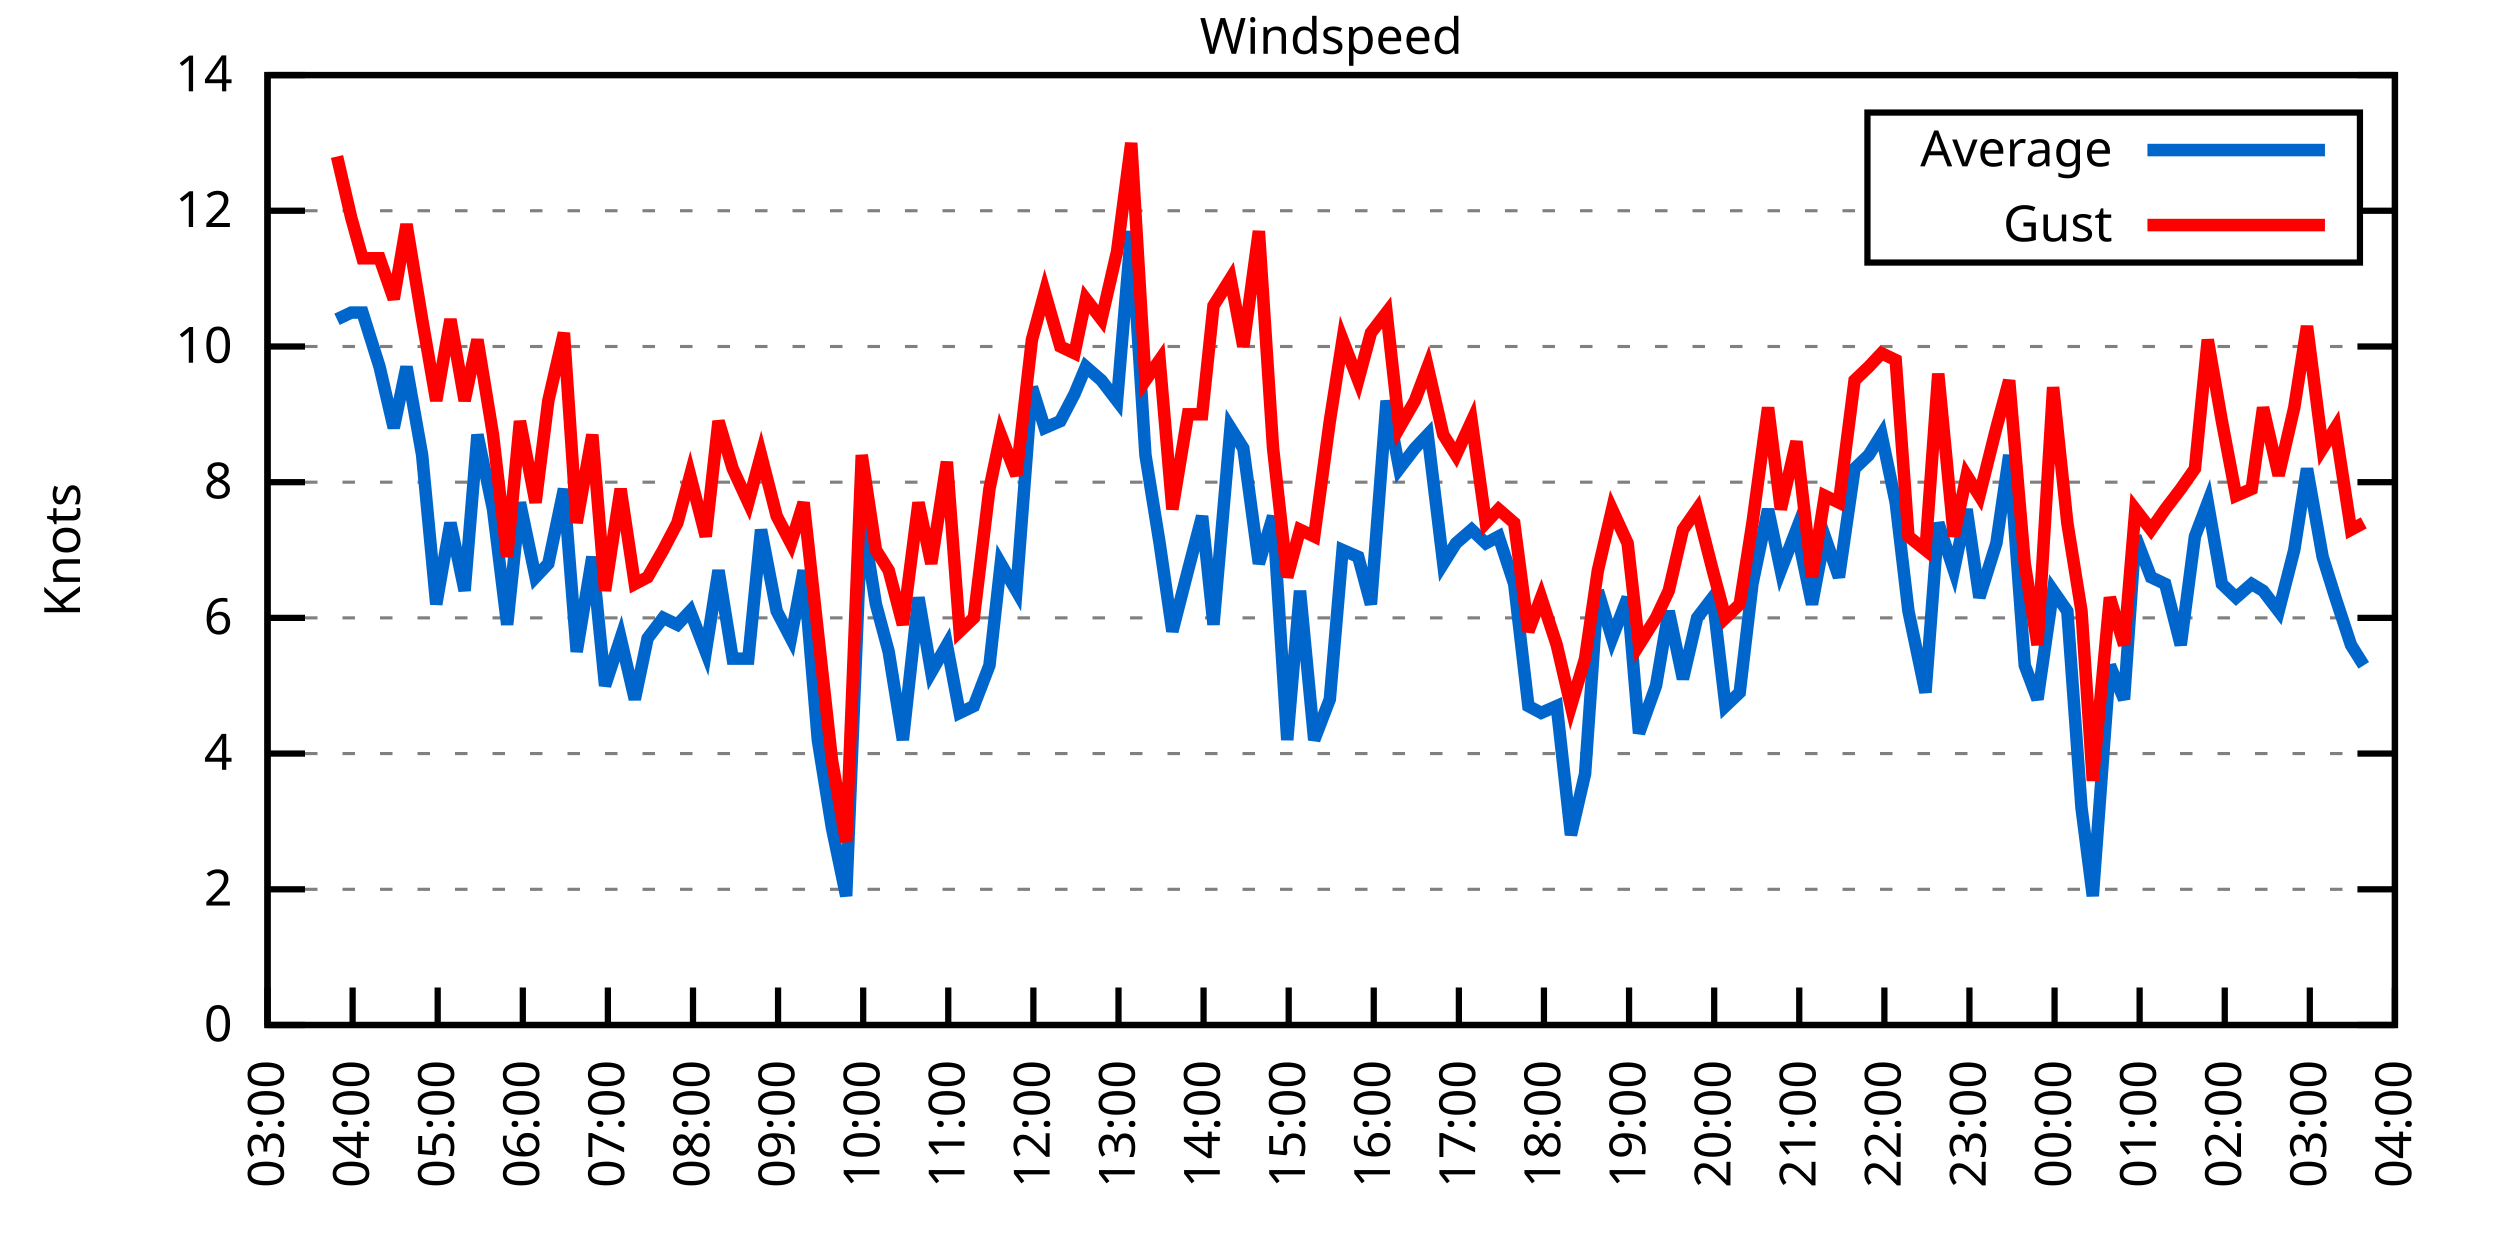
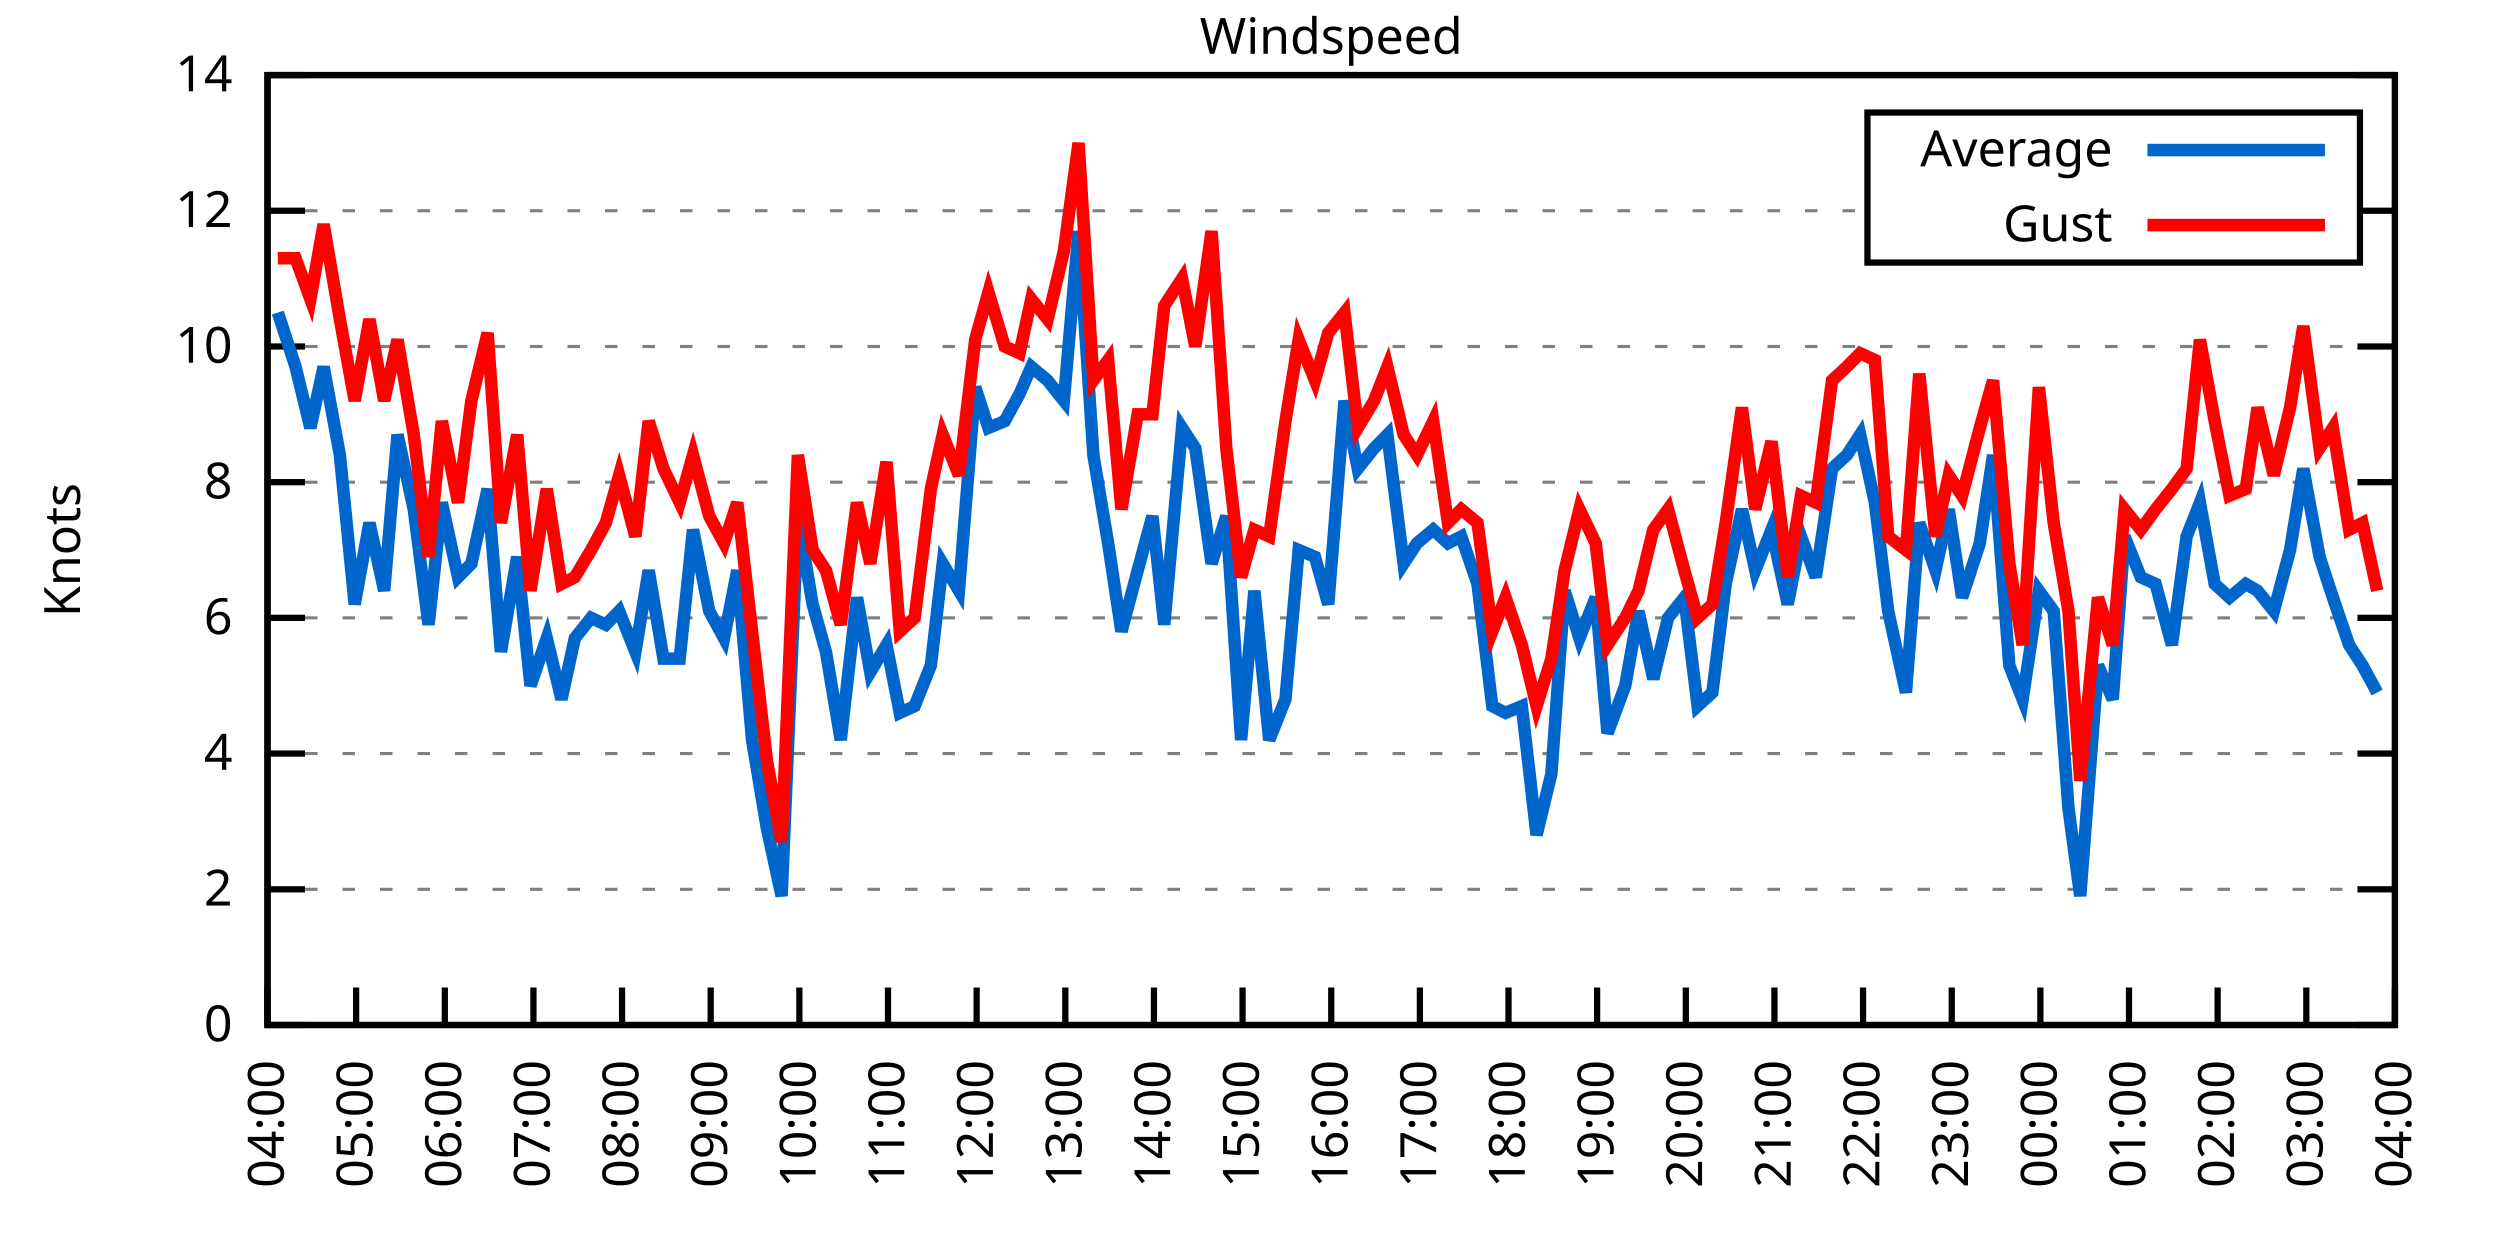
<svg xmlns="http://www.w3.org/2000/svg" xmlns:xlink="http://www.w3.org/1999/xlink" width="400" height="200" viewBox="0 0 400 200">
  <g id="gnuplot_canvas">
    <rect x="0" y="0" width="400" height="200" fill="none" />
    <defs>
      <circle id="gpDot" r="0.5" stroke-width="0.5" stroke="currentColor" />
      <path id="gpPt0" stroke-width="0.333" stroke="currentColor" d="M-1,0 h2 M0,-1 v2" />
      <path id="gpPt1" stroke-width="0.333" stroke="currentColor" d="M-1,-1 L1,1 M1,-1 L-1,1" />
      <path id="gpPt2" stroke-width="0.333" stroke="currentColor" d="M-1,0 L1,0 M0,-1 L0,1 M-1,-1 L1,1 M-1,1 L1,-1" />
      <rect id="gpPt3" stroke-width="0.333" stroke="currentColor" x="-1" y="-1" width="2" height="2" />
      <rect id="gpPt4" stroke-width="0.333" stroke="currentColor" fill="currentColor" x="-1" y="-1" width="2" height="2" />
      <circle id="gpPt5" stroke-width="0.333" stroke="currentColor" cx="0" cy="0" r="1" />
      <use xlink:href="#gpPt5" id="gpPt6" fill="currentColor" stroke="none" />
      <path id="gpPt7" stroke-width="0.333" stroke="currentColor" d="M0,-1.33 L-1.33,0.67 L1.33,0.67 z" />
      <use xlink:href="#gpPt7" id="gpPt8" fill="currentColor" stroke="none" />
      <use xlink:href="#gpPt7" id="gpPt9" stroke="currentColor" transform="rotate(180)" />
      <use xlink:href="#gpPt9" id="gpPt10" fill="currentColor" stroke="none" />
      <use xlink:href="#gpPt3" id="gpPt11" stroke="currentColor" transform="rotate(45)" />
      <use xlink:href="#gpPt11" id="gpPt12" fill="currentColor" stroke="none" />
      <path id="gpPt13" stroke-width="0.333" stroke="currentColor" d="M0,1.330 L1.265,0.411 L0.782,-1.067 L-0.782,-1.076 L-1.265,0.411 z" />
      <use xlink:href="#gpPt13" id="gpPt14" fill="currentColor" stroke="none" />
      <filter id="textbox" filterUnits="objectBoundingBox" x="0" y="0" height="1" width="1">
        <feFlood flood-color="white" flood-opacity="1" result="bgnd" />
        <feComposite in="SourceGraphic" in2="bgnd" operator="atop" />
      </filter>
      <filter id="greybox" filterUnits="objectBoundingBox" x="0" y="0" height="1" width="1">
        <feFlood flood-color="lightgrey" flood-opacity="1" result="grey" />
        <feComposite in="SourceGraphic" in2="grey" operator="atop" />
      </filter>
    </defs>
    <g fill="none" color="white" stroke="currentColor" stroke-width="1.00" stroke-linecap="butt" stroke-linejoin="miter">
</g>
    <g fill="none" color="black" stroke="currentColor" stroke-width="1.00" stroke-linecap="butt" stroke-linejoin="miter">
      <g stroke="none" shape-rendering="crispEdges">
        <polygon fill="rgb(255, 255, 255)" points="42.80,164.00 383.18,164.00 383.18,12.02 42.80,12.02 " />
      </g>
    </g>
    <g fill="none" color="black" stroke="currentColor" stroke-width="1.00" stroke-linecap="butt" stroke-linejoin="miter">
</g>
    <g fill="none" color="black" stroke="black" stroke-width="0.50" stroke-linecap="butt" stroke-linejoin="miter">
</g>
    <g fill="none" color="gray" stroke="currentColor" stroke-width="0.50" stroke-linecap="butt" stroke-linejoin="miter">
      <path stroke="gray" stroke-dasharray="2,4" class="gridline" d="M42.80,164.00 L383.19,164.00  " />
    </g>
    <g fill="none" color="gray" stroke="gray" stroke-width="1.00" stroke-linecap="butt" stroke-linejoin="miter">
</g>
    <g fill="none" color="black" stroke="currentColor" stroke-width="1.00" stroke-linecap="butt" stroke-linejoin="miter">
      <path stroke="black" d="M42.80,164.00 L48.80,164.00 M383.19,164.00 L377.19,164.00  " />
      <g transform="translate(37.20,166.60)" stroke="none" fill="black" font-family="Sans" font-size="8.00" text-anchor="end">
        <text>
          <tspan font-family="Sans"> 0</tspan>
        </text>
      </g>
    </g>
    <g fill="none" color="black" stroke="currentColor" stroke-width="1.00" stroke-linecap="butt" stroke-linejoin="miter">
</g>
    <g fill="none" color="black" stroke="black" stroke-width="0.50" stroke-linecap="butt" stroke-linejoin="miter">
</g>
    <g fill="none" color="gray" stroke="currentColor" stroke-width="0.50" stroke-linecap="butt" stroke-linejoin="miter">
      <path stroke="gray" stroke-dasharray="2,4" class="gridline" d="M42.80,142.29 L383.19,142.29  " />
    </g>
    <g fill="none" color="gray" stroke="gray" stroke-width="1.00" stroke-linecap="butt" stroke-linejoin="miter">
</g>
    <g fill="none" color="black" stroke="currentColor" stroke-width="1.00" stroke-linecap="butt" stroke-linejoin="miter">
      <path stroke="black" d="M42.80,142.29 L48.80,142.29 M383.19,142.29 L377.19,142.29  " />
      <g transform="translate(37.20,144.89)" stroke="none" fill="black" font-family="Sans" font-size="8.00" text-anchor="end">
        <text>
          <tspan font-family="Sans"> 2</tspan>
        </text>
      </g>
    </g>
    <g fill="none" color="black" stroke="currentColor" stroke-width="1.00" stroke-linecap="butt" stroke-linejoin="miter">
</g>
    <g fill="none" color="black" stroke="black" stroke-width="0.50" stroke-linecap="butt" stroke-linejoin="miter">
</g>
    <g fill="none" color="gray" stroke="currentColor" stroke-width="0.50" stroke-linecap="butt" stroke-linejoin="miter">
      <path stroke="gray" stroke-dasharray="2,4" class="gridline" d="M42.80,120.57 L383.19,120.57  " />
    </g>
    <g fill="none" color="gray" stroke="gray" stroke-width="1.00" stroke-linecap="butt" stroke-linejoin="miter">
</g>
    <g fill="none" color="black" stroke="currentColor" stroke-width="1.00" stroke-linecap="butt" stroke-linejoin="miter">
      <path stroke="black" d="M42.80,120.57 L48.80,120.57 M383.19,120.57 L377.19,120.57  " />
      <g transform="translate(37.20,123.17)" stroke="none" fill="black" font-family="Sans" font-size="8.00" text-anchor="end">
        <text>
          <tspan font-family="Sans"> 4</tspan>
        </text>
      </g>
    </g>
    <g fill="none" color="black" stroke="currentColor" stroke-width="1.00" stroke-linecap="butt" stroke-linejoin="miter">
</g>
    <g fill="none" color="black" stroke="black" stroke-width="0.50" stroke-linecap="butt" stroke-linejoin="miter">
</g>
    <g fill="none" color="gray" stroke="currentColor" stroke-width="0.50" stroke-linecap="butt" stroke-linejoin="miter">
      <path stroke="gray" stroke-dasharray="2,4" class="gridline" d="M42.80,98.86 L383.19,98.86  " />
    </g>
    <g fill="none" color="gray" stroke="gray" stroke-width="1.00" stroke-linecap="butt" stroke-linejoin="miter">
</g>
    <g fill="none" color="black" stroke="currentColor" stroke-width="1.00" stroke-linecap="butt" stroke-linejoin="miter">
      <path stroke="black" d="M42.80,98.86 L48.80,98.86 M383.19,98.86 L377.19,98.86  " />
      <g transform="translate(37.20,101.46)" stroke="none" fill="black" font-family="Sans" font-size="8.00" text-anchor="end">
        <text>
          <tspan font-family="Sans"> 6</tspan>
        </text>
      </g>
    </g>
    <g fill="none" color="black" stroke="currentColor" stroke-width="1.00" stroke-linecap="butt" stroke-linejoin="miter">
</g>
    <g fill="none" color="black" stroke="black" stroke-width="0.50" stroke-linecap="butt" stroke-linejoin="miter">
</g>
    <g fill="none" color="gray" stroke="currentColor" stroke-width="0.50" stroke-linecap="butt" stroke-linejoin="miter">
      <path stroke="gray" stroke-dasharray="2,4" class="gridline" d="M42.80,77.15 L383.19,77.15  " />
    </g>
    <g fill="none" color="gray" stroke="gray" stroke-width="1.00" stroke-linecap="butt" stroke-linejoin="miter">
</g>
    <g fill="none" color="black" stroke="currentColor" stroke-width="1.00" stroke-linecap="butt" stroke-linejoin="miter">
      <path stroke="black" d="M42.80,77.15 L48.80,77.15 M383.19,77.15 L377.19,77.15  " />
      <g transform="translate(37.20,79.75)" stroke="none" fill="black" font-family="Sans" font-size="8.00" text-anchor="end">
        <text>
          <tspan font-family="Sans"> 8</tspan>
        </text>
      </g>
    </g>
    <g fill="none" color="black" stroke="currentColor" stroke-width="1.00" stroke-linecap="butt" stroke-linejoin="miter">
</g>
    <g fill="none" color="black" stroke="black" stroke-width="0.50" stroke-linecap="butt" stroke-linejoin="miter">
</g>
    <g fill="none" color="gray" stroke="currentColor" stroke-width="0.50" stroke-linecap="butt" stroke-linejoin="miter">
      <path stroke="gray" stroke-dasharray="2,4" class="gridline" d="M42.80,55.44 L383.19,55.44  " />
    </g>
    <g fill="none" color="gray" stroke="gray" stroke-width="1.00" stroke-linecap="butt" stroke-linejoin="miter">
</g>
    <g fill="none" color="black" stroke="currentColor" stroke-width="1.00" stroke-linecap="butt" stroke-linejoin="miter">
      <path stroke="black" d="M42.80,55.44 L48.80,55.44 M383.19,55.44 L377.19,55.44  " />
      <g transform="translate(37.20,58.04)" stroke="none" fill="black" font-family="Sans" font-size="8.00" text-anchor="end">
        <text>
          <tspan font-family="Sans"> 10</tspan>
        </text>
      </g>
    </g>
    <g fill="none" color="black" stroke="currentColor" stroke-width="1.00" stroke-linecap="butt" stroke-linejoin="miter">
</g>
    <g fill="none" color="black" stroke="black" stroke-width="0.50" stroke-linecap="butt" stroke-linejoin="miter">
</g>
    <g fill="none" color="gray" stroke="currentColor" stroke-width="0.50" stroke-linecap="butt" stroke-linejoin="miter">
      <path stroke="gray" stroke-dasharray="2,4" class="gridline" d="M42.80,33.72 L298.79,33.72 M377.59,33.72 L383.19,33.72  " />
    </g>
    <g fill="none" color="gray" stroke="gray" stroke-width="1.00" stroke-linecap="butt" stroke-linejoin="miter">
</g>
    <g fill="none" color="black" stroke="currentColor" stroke-width="1.00" stroke-linecap="butt" stroke-linejoin="miter">
      <path stroke="black" d="M42.80,33.72 L48.80,33.72 M383.19,33.72 L377.19,33.72  " />
      <g transform="translate(37.20,36.32)" stroke="none" fill="black" font-family="Sans" font-size="8.00" text-anchor="end">
        <text>
          <tspan font-family="Sans"> 12</tspan>
        </text>
      </g>
    </g>
    <g fill="none" color="black" stroke="currentColor" stroke-width="1.00" stroke-linecap="butt" stroke-linejoin="miter">
</g>
    <g fill="none" color="black" stroke="black" stroke-width="0.50" stroke-linecap="butt" stroke-linejoin="miter">
</g>
    <g fill="none" color="gray" stroke="currentColor" stroke-width="0.50" stroke-linecap="butt" stroke-linejoin="miter">
      <path stroke="gray" stroke-dasharray="2,4" class="gridline" d="M42.80,12.01 L383.19,12.01  " />
    </g>
    <g fill="none" color="gray" stroke="gray" stroke-width="1.00" stroke-linecap="butt" stroke-linejoin="miter">
</g>
    <g fill="none" color="black" stroke="currentColor" stroke-width="1.00" stroke-linecap="butt" stroke-linejoin="miter">
      <path stroke="black" d="M42.80,12.01 L48.80,12.01 M383.19,12.01 L377.19,12.01  " />
      <g transform="translate(37.20,14.61)" stroke="none" fill="black" font-family="Sans" font-size="8.00" text-anchor="end">
        <text>
          <tspan font-family="Sans"> 14</tspan>
        </text>
      </g>
    </g>
    <g fill="none" color="black" stroke="currentColor" stroke-width="1.00" stroke-linecap="butt" stroke-linejoin="miter">
      <path stroke="black" d="M42.80,164.00 L42.80,158.00  " />
      <g transform="translate(45.40,169.60) rotate(270.00)" stroke="none" fill="black" font-family="Sans" font-size="8.00" text-anchor="end">
        <text>
-           <tspan font-family="Sans">03:00</tspan>
-         </text>
-       </g>
-     </g>
-     <g fill="none" color="black" stroke="currentColor" stroke-width="1.00" stroke-linecap="butt" stroke-linejoin="miter">
-       <path stroke="black" d="M56.42,164.00 L56.42,158.00  " />
-       <g transform="translate(59.02,169.60) rotate(270.00)" stroke="none" fill="black" font-family="Sans" font-size="8.00" text-anchor="end">
-         <text>
          <tspan font-family="Sans">04:00</tspan>
        </text>
      </g>
    </g>
    <g fill="none" color="black" stroke="currentColor" stroke-width="1.00" stroke-linecap="butt" stroke-linejoin="miter">
-       <path stroke="black" d="M70.03,164.00 L70.03,158.00  " />
-       <g transform="translate(72.63,169.60) rotate(270.00)" stroke="none" fill="black" font-family="Sans" font-size="8.00" text-anchor="end">
+       <path stroke="black" d="M56.98,164.00 L56.98,158.00  " />
+       <g transform="translate(59.58,169.60) rotate(270.00)" stroke="none" fill="black" font-family="Sans" font-size="8.00" text-anchor="end">
        <text>
          <tspan font-family="Sans">05:00</tspan>
        </text>
      </g>
    </g>
    <g fill="none" color="black" stroke="currentColor" stroke-width="1.00" stroke-linecap="butt" stroke-linejoin="miter">
-       <path stroke="black" d="M83.65,164.00 L83.65,158.00  " />
-       <g transform="translate(86.25,169.60) rotate(270.00)" stroke="none" fill="black" font-family="Sans" font-size="8.00" text-anchor="end">
+       <path stroke="black" d="M71.17,164.00 L71.17,158.00  " />
+       <g transform="translate(73.77,169.60) rotate(270.00)" stroke="none" fill="black" font-family="Sans" font-size="8.00" text-anchor="end">
        <text>
          <tspan font-family="Sans">06:00</tspan>
        </text>
      </g>
    </g>
    <g fill="none" color="black" stroke="currentColor" stroke-width="1.00" stroke-linecap="butt" stroke-linejoin="miter">
-       <path stroke="black" d="M97.26,164.00 L97.26,158.00  " />
-       <g transform="translate(99.86,169.60) rotate(270.00)" stroke="none" fill="black" font-family="Sans" font-size="8.00" text-anchor="end">
+       <path stroke="black" d="M85.35,164.00 L85.35,158.00  " />
+       <g transform="translate(87.95,169.60) rotate(270.00)" stroke="none" fill="black" font-family="Sans" font-size="8.00" text-anchor="end">
        <text>
          <tspan font-family="Sans">07:00</tspan>
        </text>
      </g>
    </g>
    <g fill="none" color="black" stroke="currentColor" stroke-width="1.00" stroke-linecap="butt" stroke-linejoin="miter">
-       <path stroke="black" d="M110.88,164.00 L110.88,158.00  " />
-       <g transform="translate(113.48,169.60) rotate(270.00)" stroke="none" fill="black" font-family="Sans" font-size="8.00" text-anchor="end">
+       <path stroke="black" d="M99.53,164.00 L99.53,158.00  " />
+       <g transform="translate(102.13,169.60) rotate(270.00)" stroke="none" fill="black" font-family="Sans" font-size="8.00" text-anchor="end">
        <text>
          <tspan font-family="Sans">08:00</tspan>
        </text>
      </g>
    </g>
    <g fill="none" color="black" stroke="currentColor" stroke-width="1.00" stroke-linecap="butt" stroke-linejoin="miter">
-       <path stroke="black" d="M124.49,164.00 L124.49,158.00  " />
-       <g transform="translate(127.09,169.60) rotate(270.00)" stroke="none" fill="black" font-family="Sans" font-size="8.00" text-anchor="end">
+       <path stroke="black" d="M113.71,164.00 L113.71,158.00  " />
+       <g transform="translate(116.31,169.60) rotate(270.00)" stroke="none" fill="black" font-family="Sans" font-size="8.00" text-anchor="end">
        <text>
          <tspan font-family="Sans">09:00</tspan>
        </text>
      </g>
    </g>
    <g fill="none" color="black" stroke="currentColor" stroke-width="1.00" stroke-linecap="butt" stroke-linejoin="miter">
-       <path stroke="black" d="M138.11,164.00 L138.11,158.00  " />
-       <g transform="translate(140.71,169.60) rotate(270.00)" stroke="none" fill="black" font-family="Sans" font-size="8.00" text-anchor="end">
+       <path stroke="black" d="M127.90,164.00 L127.90,158.00  " />
+       <g transform="translate(130.50,169.60) rotate(270.00)" stroke="none" fill="black" font-family="Sans" font-size="8.00" text-anchor="end">
        <text>
          <tspan font-family="Sans">10:00</tspan>
        </text>
      </g>
    </g>
    <g fill="none" color="black" stroke="currentColor" stroke-width="1.00" stroke-linecap="butt" stroke-linejoin="miter">
-       <path stroke="black" d="M151.72,164.00 L151.72,158.00  " />
-       <g transform="translate(154.32,169.60) rotate(270.00)" stroke="none" fill="black" font-family="Sans" font-size="8.00" text-anchor="end">
+       <path stroke="black" d="M142.08,164.00 L142.08,158.00  " />
+       <g transform="translate(144.68,169.60) rotate(270.00)" stroke="none" fill="black" font-family="Sans" font-size="8.00" text-anchor="end">
        <text>
          <tspan font-family="Sans">11:00</tspan>
        </text>
      </g>
    </g>
    <g fill="none" color="black" stroke="currentColor" stroke-width="1.00" stroke-linecap="butt" stroke-linejoin="miter">
-       <path stroke="black" d="M165.34,164.00 L165.34,158.00  " />
-       <g transform="translate(167.94,169.60) rotate(270.00)" stroke="none" fill="black" font-family="Sans" font-size="8.00" text-anchor="end">
+       <path stroke="black" d="M156.26,164.00 L156.26,158.00  " />
+       <g transform="translate(158.86,169.60) rotate(270.00)" stroke="none" fill="black" font-family="Sans" font-size="8.00" text-anchor="end">
        <text>
          <tspan font-family="Sans">12:00</tspan>
        </text>
      </g>
    </g>
    <g fill="none" color="black" stroke="currentColor" stroke-width="1.00" stroke-linecap="butt" stroke-linejoin="miter">
-       <path stroke="black" d="M178.96,164.00 L178.96,158.00  " />
-       <g transform="translate(181.56,169.60) rotate(270.00)" stroke="none" fill="black" font-family="Sans" font-size="8.00" text-anchor="end">
+       <path stroke="black" d="M170.45,164.00 L170.45,158.00  " />
+       <g transform="translate(173.05,169.60) rotate(270.00)" stroke="none" fill="black" font-family="Sans" font-size="8.00" text-anchor="end">
        <text>
          <tspan font-family="Sans">13:00</tspan>
        </text>
      </g>
    </g>
    <g fill="none" color="black" stroke="currentColor" stroke-width="1.00" stroke-linecap="butt" stroke-linejoin="miter">
-       <path stroke="black" d="M192.57,164.00 L192.57,158.00  " />
-       <g transform="translate(195.17,169.60) rotate(270.00)" stroke="none" fill="black" font-family="Sans" font-size="8.00" text-anchor="end">
+       <path stroke="black" d="M184.63,164.00 L184.63,158.00  " />
+       <g transform="translate(187.23,169.60) rotate(270.00)" stroke="none" fill="black" font-family="Sans" font-size="8.00" text-anchor="end">
        <text>
          <tspan font-family="Sans">14:00</tspan>
        </text>
      </g>
    </g>
    <g fill="none" color="black" stroke="currentColor" stroke-width="1.00" stroke-linecap="butt" stroke-linejoin="miter">
-       <path stroke="black" d="M206.19,164.00 L206.19,158.00  " />
-       <g transform="translate(208.79,169.60) rotate(270.00)" stroke="none" fill="black" font-family="Sans" font-size="8.00" text-anchor="end">
+       <path stroke="black" d="M198.81,164.00 L198.81,158.00  " />
+       <g transform="translate(201.41,169.60) rotate(270.00)" stroke="none" fill="black" font-family="Sans" font-size="8.00" text-anchor="end">
        <text>
          <tspan font-family="Sans">15:00</tspan>
        </text>
      </g>
    </g>
    <g fill="none" color="black" stroke="currentColor" stroke-width="1.00" stroke-linecap="butt" stroke-linejoin="miter">
-       <path stroke="black" d="M219.80,164.00 L219.80,158.00  " />
-       <g transform="translate(222.40,169.60) rotate(270.00)" stroke="none" fill="black" font-family="Sans" font-size="8.00" text-anchor="end">
+       <path stroke="black" d="M213.00,164.00 L213.00,158.00  " />
+       <g transform="translate(215.60,169.60) rotate(270.00)" stroke="none" fill="black" font-family="Sans" font-size="8.00" text-anchor="end">
        <text>
          <tspan font-family="Sans">16:00</tspan>
        </text>
      </g>
    </g>
    <g fill="none" color="black" stroke="currentColor" stroke-width="1.00" stroke-linecap="butt" stroke-linejoin="miter">
-       <path stroke="black" d="M233.42,164.00 L233.42,158.00  " />
-       <g transform="translate(236.02,169.60) rotate(270.00)" stroke="none" fill="black" font-family="Sans" font-size="8.00" text-anchor="end">
+       <path stroke="black" d="M227.18,164.00 L227.18,158.00  " />
+       <g transform="translate(229.78,169.60) rotate(270.00)" stroke="none" fill="black" font-family="Sans" font-size="8.00" text-anchor="end">
        <text>
          <tspan font-family="Sans">17:00</tspan>
        </text>
      </g>
    </g>
    <g fill="none" color="black" stroke="currentColor" stroke-width="1.00" stroke-linecap="butt" stroke-linejoin="miter">
-       <path stroke="black" d="M247.03,164.00 L247.03,158.00  " />
-       <g transform="translate(249.63,169.60) rotate(270.00)" stroke="none" fill="black" font-family="Sans" font-size="8.00" text-anchor="end">
+       <path stroke="black" d="M241.36,164.00 L241.36,158.00  " />
+       <g transform="translate(243.96,169.60) rotate(270.00)" stroke="none" fill="black" font-family="Sans" font-size="8.00" text-anchor="end">
        <text>
          <tspan font-family="Sans">18:00</tspan>
        </text>
      </g>
    </g>
    <g fill="none" color="black" stroke="currentColor" stroke-width="1.00" stroke-linecap="butt" stroke-linejoin="miter">
-       <path stroke="black" d="M260.65,164.00 L260.65,158.00  " />
-       <g transform="translate(263.25,169.60) rotate(270.00)" stroke="none" fill="black" font-family="Sans" font-size="8.00" text-anchor="end">
+       <path stroke="black" d="M255.54,164.00 L255.54,158.00  " />
+       <g transform="translate(258.14,169.60) rotate(270.00)" stroke="none" fill="black" font-family="Sans" font-size="8.00" text-anchor="end">
        <text>
          <tspan font-family="Sans">19:00</tspan>
        </text>
      </g>
    </g>
    <g fill="none" color="black" stroke="currentColor" stroke-width="1.00" stroke-linecap="butt" stroke-linejoin="miter">
-       <path stroke="black" d="M274.27,164.00 L274.27,158.00  " />
-       <g transform="translate(276.87,169.60) rotate(270.00)" stroke="none" fill="black" font-family="Sans" font-size="8.00" text-anchor="end">
+       <path stroke="black" d="M269.73,164.00 L269.73,158.00  " />
+       <g transform="translate(272.33,169.60) rotate(270.00)" stroke="none" fill="black" font-family="Sans" font-size="8.00" text-anchor="end">
        <text>
          <tspan font-family="Sans">20:00</tspan>
        </text>
      </g>
    </g>
    <g fill="none" color="black" stroke="currentColor" stroke-width="1.00" stroke-linecap="butt" stroke-linejoin="miter">
-       <path stroke="black" d="M287.88,164.00 L287.88,158.00  " />
-       <g transform="translate(290.48,169.60) rotate(270.00)" stroke="none" fill="black" font-family="Sans" font-size="8.00" text-anchor="end">
+       <path stroke="black" d="M283.91,164.00 L283.91,158.00  " />
+       <g transform="translate(286.51,169.60) rotate(270.00)" stroke="none" fill="black" font-family="Sans" font-size="8.00" text-anchor="end">
        <text>
          <tspan font-family="Sans">21:00</tspan>
        </text>
      </g>
    </g>
    <g fill="none" color="black" stroke="currentColor" stroke-width="1.00" stroke-linecap="butt" stroke-linejoin="miter">
-       <path stroke="black" d="M301.50,164.00 L301.50,158.00  " />
-       <g transform="translate(304.10,169.60) rotate(270.00)" stroke="none" fill="black" font-family="Sans" font-size="8.00" text-anchor="end">
+       <path stroke="black" d="M298.09,164.00 L298.09,158.00  " />
+       <g transform="translate(300.69,169.60) rotate(270.00)" stroke="none" fill="black" font-family="Sans" font-size="8.00" text-anchor="end">
        <text>
          <tspan font-family="Sans">22:00</tspan>
        </text>
      </g>
    </g>
    <g fill="none" color="black" stroke="currentColor" stroke-width="1.00" stroke-linecap="butt" stroke-linejoin="miter">
-       <path stroke="black" d="M315.11,164.00 L315.11,158.00  " />
-       <g transform="translate(317.71,169.60) rotate(270.00)" stroke="none" fill="black" font-family="Sans" font-size="8.00" text-anchor="end">
+       <path stroke="black" d="M312.28,164.00 L312.28,158.00  " />
+       <g transform="translate(314.88,169.60) rotate(270.00)" stroke="none" fill="black" font-family="Sans" font-size="8.00" text-anchor="end">
        <text>
          <tspan font-family="Sans">23:00</tspan>
        </text>
      </g>
    </g>
    <g fill="none" color="black" stroke="currentColor" stroke-width="1.00" stroke-linecap="butt" stroke-linejoin="miter">
-       <path stroke="black" d="M328.73,164.00 L328.73,158.00  " />
-       <g transform="translate(331.33,169.60) rotate(270.00)" stroke="none" fill="black" font-family="Sans" font-size="8.00" text-anchor="end">
+       <path stroke="black" d="M326.46,164.00 L326.46,158.00  " />
+       <g transform="translate(329.06,169.60) rotate(270.00)" stroke="none" fill="black" font-family="Sans" font-size="8.00" text-anchor="end">
        <text>
          <tspan font-family="Sans">00:00</tspan>
        </text>
      </g>
    </g>
    <g fill="none" color="black" stroke="currentColor" stroke-width="1.00" stroke-linecap="butt" stroke-linejoin="miter">
-       <path stroke="black" d="M342.34,164.00 L342.34,158.00  " />
-       <g transform="translate(344.94,169.60) rotate(270.00)" stroke="none" fill="black" font-family="Sans" font-size="8.00" text-anchor="end">
+       <path stroke="black" d="M340.64,164.00 L340.64,158.00  " />
+       <g transform="translate(343.24,169.60) rotate(270.00)" stroke="none" fill="black" font-family="Sans" font-size="8.00" text-anchor="end">
        <text>
          <tspan font-family="Sans">01:00</tspan>
        </text>
      </g>
    </g>
    <g fill="none" color="black" stroke="currentColor" stroke-width="1.00" stroke-linecap="butt" stroke-linejoin="miter">
-       <path stroke="black" d="M355.96,164.00 L355.96,158.00  " />
-       <g transform="translate(358.56,169.60) rotate(270.00)" stroke="none" fill="black" font-family="Sans" font-size="8.00" text-anchor="end">
+       <path stroke="black" d="M354.82,164.00 L354.82,158.00  " />
+       <g transform="translate(357.42,169.60) rotate(270.00)" stroke="none" fill="black" font-family="Sans" font-size="8.00" text-anchor="end">
        <text>
          <tspan font-family="Sans">02:00</tspan>
        </text>
      </g>
    </g>
    <g fill="none" color="black" stroke="currentColor" stroke-width="1.00" stroke-linecap="butt" stroke-linejoin="miter">
-       <path stroke="black" d="M369.57,164.00 L369.57,158.00  " />
-       <g transform="translate(372.17,169.60) rotate(270.00)" stroke="none" fill="black" font-family="Sans" font-size="8.00" text-anchor="end">
+       <path stroke="black" d="M369.01,164.00 L369.01,158.00  " />
+       <g transform="translate(371.61,169.60) rotate(270.00)" stroke="none" fill="black" font-family="Sans" font-size="8.00" text-anchor="end">
        <text>
          <tspan font-family="Sans">03:00</tspan>
        </text>
      </g>
    </g>
    <g fill="none" color="black" stroke="currentColor" stroke-width="1.00" stroke-linecap="butt" stroke-linejoin="miter">
      <path stroke="black" d="M383.19,164.00 L383.19,158.00  " />
      <g transform="translate(385.79,169.60) rotate(270.00)" stroke="none" fill="black" font-family="Sans" font-size="8.00" text-anchor="end">
        <text>
          <tspan font-family="Sans">04:00</tspan>
        </text>
      </g>
    </g>
    <g fill="none" color="black" stroke="currentColor" stroke-width="1.00" stroke-linecap="butt" stroke-linejoin="miter">
</g>
    <g fill="none" color="black" stroke="currentColor" stroke-width="1.00" stroke-linecap="butt" stroke-linejoin="miter">
      <path stroke="black" d="M42.80,12.01 L42.80,164.00 L383.19,164.00 L383.19,12.01 L42.80,12.01 Z  " />
    </g>
    <g fill="none" color="black" stroke="currentColor" stroke-width="1.00" stroke-linecap="butt" stroke-linejoin="miter">
</g>
    <g fill="none" color="black" stroke="currentColor" stroke-width="1.00" stroke-linecap="butt" stroke-linejoin="miter">
      <path stroke="black" d="M298.79,42.01 L298.79,18.01 L377.59,18.01 L377.59,42.01 L298.79,42.01 Z  " />
    </g>
    <g id="Windspeed_plot_1">
      <g fill="none" color="white" stroke="black" stroke-width="2.00" stroke-linecap="butt" stroke-linejoin="miter">
</g>
      <g fill="none" color="black" stroke="currentColor" stroke-width="2.00" stroke-linecap="butt" stroke-linejoin="miter">
        <g transform="translate(337.99,26.61)" stroke="none" fill="black" font-family="Sans" font-size="8.00" text-anchor="end">
          <text>
            <tspan font-family="Sans">Average</tspan>
          </text>
        </g>
      </g>
      <g fill="none" color="black" stroke="currentColor" stroke-width="2.00" stroke-linecap="butt" stroke-linejoin="miter">
-         <path stroke="rgb(  0, 102, 204)" d="M343.59,24.01 L371.99,24.01 M53.92,51.09 L56.19,50.01 L58.00,50.01 L60.73,58.69 L63.00,68.46 L65.04,58.69   L67.54,72.81 L69.80,96.69 L72.07,83.66 L74.34,94.52 L76.39,69.55 L78.88,81.49 L81.15,99.95 L83.19,80.41   L85.69,92.35 L87.73,90.18 L90.23,78.23 L92.27,104.29 L94.77,89.09 L96.81,109.72 L99.30,102.12 L101.57,111.89   L103.62,102.12 L106.11,98.86 L108.38,99.95 L110.42,97.78 L112.92,104.29 L114.96,91.26 L117.23,105.38 L119.73,105.38   L121.77,84.75 L124.27,97.78 L126.54,102.12 L128.58,91.26 L130.85,118.40 L133.12,132.52 L135.39,143.37 L137.88,82.58   L140.15,96.69 L142.19,104.29 L144.46,118.40 L146.96,95.60 L149.00,107.55 L151.50,103.20 L153.54,114.06 L155.81,112.97   L158.31,106.46 L160.12,90.18 L162.62,94.52 L165.11,61.95 L167.16,68.46 L169.65,67.38 L171.92,63.04 L173.74,58.69   L176.23,60.86 L178.73,64.12 L181.00,36.98 L183.27,72.81 L185.54,86.92 L187.58,101.03 L190.08,91.26 L192.34,82.58   L194.16,99.95 L196.88,68.46 L198.93,71.72 L201.42,90.18 L203.69,82.58 L205.96,118.40 L208.00,94.52 L210.27,118.40   L212.77,111.89 L214.81,88.00 L217.31,89.09 L219.35,96.69 L221.85,64.12 L223.89,74.98 L226.38,71.72 L228.43,69.55   L230.92,90.18 L232.96,86.92 L235.46,84.75 L237.73,86.92 L239.77,85.83 L242.27,93.43 L244.54,112.97 L246.58,114.06   L249.08,112.97 L251.35,133.60 L253.61,123.83 L255.66,94.52 L257.93,102.12 L260.42,95.60 L262.24,117.32 L264.96,109.72   L267.00,97.78 L269.27,108.63 L271.54,98.86 L274.04,95.60 L276.08,112.97 L278.35,110.80 L280.39,93.43 L282.89,81.49   L284.93,91.26 L287.43,84.75 L289.92,96.69 L291.97,85.83 L294.23,92.35 L296.73,74.98 L299.00,72.81 L301.04,69.55   L303.31,80.41 L305.35,97.78 L308.08,110.80 L310.12,83.66 L312.62,91.26 L314.66,81.49 L316.70,95.60 L319.42,86.92   L321.47,72.81 L323.96,106.46 L326.00,111.89 L328.50,94.52 L330.77,97.78 L333.04,129.26 L334.85,143.37 L337.58,106.46   L339.85,111.89 L341.66,85.83 L344.16,92.35 L346.43,93.43 L348.92,103.20 L351.19,85.83 L353.24,80.41 L355.50,93.43   L357.77,95.60 L360.27,93.43 L362.09,94.52 L364.58,97.78 L367.08,88.00 L369.12,74.98 L371.62,89.09 L373.66,95.60   L376.16,103.20 L378.20,106.46  " />
+         <path stroke="rgb(  0, 102, 204)" d="M343.59,24.01 L371.99,24.01 M44.45,50.01 L47.29,58.69 L49.66,68.46 L51.78,58.69 L54.38,72.81 L56.75,96.69   L59.11,83.66 L61.47,94.52 L63.60,69.55 L66.20,81.49 L68.57,99.95 L70.69,80.41 L73.29,92.35 L75.42,90.18   L78.02,78.23 L80.15,104.29 L82.75,89.09 L84.88,109.72 L87.48,102.12 L89.84,111.89 L91.97,102.12 L94.57,98.86   L96.93,99.95 L99.06,97.78 L101.66,104.29 L103.79,91.26 L106.15,105.38 L108.75,105.38 L110.88,84.75 L113.48,97.78   L115.84,102.12 L117.97,91.26 L120.33,118.40 L122.70,132.52 L125.06,143.37 L127.66,82.58 L130.02,96.69 L132.15,104.29   L134.52,118.40 L137.12,95.60 L139.24,107.55 L141.84,103.20 L143.97,114.06 L146.34,112.97 L148.94,106.46 L150.83,90.18   L153.43,94.52 L156.03,61.95 L158.15,68.46 L160.75,67.38 L163.12,63.04 L165.01,58.69 L167.61,60.86 L170.21,64.12   L172.57,36.98 L174.94,72.81 L177.30,86.92 L179.43,101.03 L182.03,91.26 L184.39,82.58 L186.28,99.95 L189.12,68.46   L191.25,71.72 L193.85,90.18 L196.21,82.58 L198.58,118.40 L200.70,94.52 L203.07,118.40 L205.67,111.89 L207.79,88.00   L210.39,89.09 L212.52,96.69 L215.12,64.12 L217.25,74.98 L219.85,71.72 L221.98,69.55 L224.58,90.18 L226.71,86.92   L229.31,84.75 L231.67,86.92 L233.80,85.83 L236.40,93.43 L238.76,112.97 L240.89,114.06 L243.49,112.97 L245.85,133.60   L248.22,123.83 L250.34,94.52 L252.71,102.12 L255.31,95.60 L257.20,117.32 L260.04,109.72 L262.16,97.78 L264.53,108.63   L266.89,98.86 L269.49,95.60 L271.62,112.97 L273.98,110.80 L276.11,93.43 L278.71,81.49 L280.84,91.26 L283.44,84.75   L286.04,96.69 L288.16,85.83 L290.53,92.35 L293.13,74.98 L295.49,72.81 L297.62,69.55 L299.98,80.41 L302.11,97.78   L304.95,110.80 L307.08,83.66 L309.68,91.26 L311.80,81.49 L313.93,95.60 L316.77,86.92 L318.89,72.81 L321.49,106.46   L323.62,111.89 L326.22,94.52 L328.59,97.78 L330.95,129.26 L332.84,143.37 L335.68,106.46 L338.04,111.89 L339.93,85.83   L342.53,92.35 L344.90,93.43 L347.50,103.20 L349.86,85.83 L351.99,80.41 L354.35,93.43 L356.72,95.60 L359.32,93.43   L361.21,94.52 L363.81,97.78 L366.41,88.00 L368.53,74.98 L371.13,89.09 L373.26,95.60 L375.86,103.20 L377.99,106.46   L380.35,110.80  " />
      </g>
    </g>
    <g id="Windspeed_plot_2">
      <g fill="none" color="black" stroke="currentColor" stroke-width="2.00" stroke-linecap="butt" stroke-linejoin="miter">
        <g transform="translate(337.99,38.61)" stroke="none" fill="black" font-family="Sans" font-size="8.00" text-anchor="end">
          <text>
            <tspan font-family="Sans">Gust</tspan>
          </text>
        </g>
      </g>
      <g fill="none" color="black" stroke="currentColor" stroke-width="2.00" stroke-linecap="butt" stroke-linejoin="miter">
-         <path stroke="rgb(255,   0,   0)" d="M343.59,36.01 L371.99,36.01 M53.92,25.04 L56.19,34.81 L58.00,41.32 L60.73,41.32 L63.00,47.84 L65.04,35.89   L67.54,51.09 L69.80,64.12 L72.07,51.09 L74.34,64.12 L76.39,54.35 L78.88,69.55 L81.15,89.09 L83.19,67.38   L85.69,80.41 L87.73,64.12 L90.23,53.26 L92.27,83.66 L94.77,69.55 L96.81,94.52 L99.30,78.23 L101.57,93.43   L103.62,92.35 L106.11,88.00 L108.38,83.66 L110.42,76.06 L112.92,85.83 L114.96,67.38 L117.23,74.98 L119.73,80.41   L121.77,72.81 L124.27,82.58 L126.54,86.92 L128.58,80.41 L130.85,101.03 L133.12,121.66 L135.39,134.69 L137.88,72.81   L140.15,88.00 L142.19,91.26 L144.46,99.95 L146.96,80.41 L149.00,90.18 L151.50,73.89 L153.54,101.03 L155.81,98.86   L158.31,78.23 L160.12,69.55 L162.62,76.06 L165.11,54.35 L167.16,46.75 L169.65,55.44 L171.92,56.52 L173.74,47.84   L176.23,51.09 L178.73,40.24 L181.00,22.87 L183.27,60.86 L185.54,57.61 L187.58,81.49 L190.08,66.29 L192.34,66.29   L194.16,48.92 L196.88,44.58 L198.93,55.44 L201.42,36.98 L203.69,71.72 L205.96,92.35 L208.00,84.75 L210.27,85.83   L212.77,67.38 L214.81,54.35 L217.31,60.86 L219.35,53.26 L221.85,50.01 L223.89,68.46 L226.38,64.12 L228.43,58.69   L230.92,69.55 L232.96,72.81 L235.46,67.38 L237.73,83.66 L239.77,81.49 L242.27,83.66 L244.54,101.03 L246.58,95.60   L249.08,103.20 L251.35,112.97 L253.61,105.38 L255.66,91.26 L257.93,81.49 L260.42,86.92 L262.24,103.20 L264.96,98.86   L267.00,94.52 L269.27,84.75 L271.54,81.49 L274.04,91.26 L276.08,98.86 L278.35,96.69 L280.39,83.66 L282.89,65.21   L284.93,81.49 L287.43,70.63 L289.92,92.35 L291.97,79.32 L294.23,80.41 L296.73,60.86 L299.00,58.69 L301.04,56.52   L303.31,57.61 L305.35,85.83 L308.08,88.00 L310.12,59.78 L312.62,85.83 L314.66,76.06 L316.70,79.32 L319.42,68.46   L321.47,60.86 L323.96,90.18 L326.00,103.20 L328.50,61.95 L330.77,83.66 L333.04,97.78 L334.85,124.92 L337.58,95.60   L339.85,103.20 L341.66,81.49 L344.16,84.75 L346.43,81.49 L348.92,78.23 L351.19,74.98 L353.24,54.35 L355.50,67.38   L357.77,79.32 L360.27,78.23 L362.09,65.21 L364.58,76.06 L367.08,65.21 L369.12,52.18 L371.62,71.72 L373.66,68.46   L376.16,84.75 L378.20,83.66  " />
+         <path stroke="rgb(255,   0,   0)" d="M343.59,36.01 L371.99,36.01 M44.45,41.32 L47.29,41.32 L49.66,47.84 L51.78,35.89 L54.38,51.09 L56.75,64.12   L59.11,51.09 L61.47,64.12 L63.60,54.35 L66.20,69.55 L68.57,89.09 L70.69,67.38 L73.29,80.41 L75.42,64.12   L78.02,53.26 L80.15,83.66 L82.75,69.55 L84.88,94.52 L87.48,78.23 L89.84,93.43 L91.97,92.35 L94.57,88.00   L96.93,83.66 L99.06,76.06 L101.66,85.83 L103.79,67.38 L106.15,74.98 L108.75,80.41 L110.88,72.81 L113.48,82.58   L115.84,86.92 L117.97,80.41 L120.33,101.03 L122.70,121.66 L125.06,134.69 L127.66,72.81 L130.02,88.00 L132.15,91.26   L134.52,99.95 L137.12,80.41 L139.24,90.18 L141.84,73.89 L143.97,101.03 L146.34,98.86 L148.94,78.23 L150.83,69.55   L153.43,76.06 L156.03,54.35 L158.15,46.75 L160.75,55.44 L163.12,56.52 L165.01,47.84 L167.61,51.09 L170.21,40.24   L172.57,22.87 L174.94,60.86 L177.30,57.61 L179.43,81.49 L182.03,66.29 L184.39,66.29 L186.28,48.92 L189.12,44.58   L191.25,55.44 L193.85,36.98 L196.21,71.72 L198.58,92.35 L200.70,84.75 L203.07,85.83 L205.67,67.38 L207.79,54.35   L210.39,60.86 L212.52,53.26 L215.12,50.01 L217.25,68.46 L219.85,64.12 L221.98,58.69 L224.58,69.55 L226.71,72.81   L229.31,67.38 L231.67,83.66 L233.80,81.49 L236.40,83.66 L238.76,101.03 L240.89,95.60 L243.49,103.20 L245.85,112.97   L248.22,105.38 L250.34,91.26 L252.71,81.49 L255.31,86.92 L257.20,103.20 L260.04,98.86 L262.16,94.52 L264.53,84.75   L266.89,81.49 L269.49,91.26 L271.62,98.86 L273.98,96.69 L276.11,83.66 L278.71,65.21 L280.84,81.49 L283.44,70.63   L286.04,92.35 L288.16,79.32 L290.53,80.41 L293.13,60.86 L295.49,58.69 L297.62,56.52 L299.98,57.61 L302.11,85.83   L304.95,88.00 L307.08,59.78 L309.68,85.83 L311.80,76.06 L313.93,79.32 L316.77,68.46 L318.89,60.86 L321.49,90.18   L323.62,103.20 L326.22,61.95 L328.59,83.66 L330.95,97.78 L332.84,124.92 L335.68,95.60 L338.04,103.20 L339.93,81.49   L342.53,84.75 L344.90,81.49 L347.50,78.23 L349.86,74.98 L351.99,54.35 L354.35,67.38 L356.72,79.32 L359.32,78.23   L361.21,65.21 L363.81,76.06 L366.41,65.21 L368.53,52.18 L371.13,71.72 L373.26,68.46 L375.86,84.75 L377.99,83.66   L380.35,94.52  " />
      </g>
    </g>
    <g fill="none" color="black" stroke="currentColor" stroke-width="2.00" stroke-linecap="butt" stroke-linejoin="miter">
</g>
    <g fill="none" color="black" stroke="black" stroke-width="1.00" stroke-linecap="butt" stroke-linejoin="miter">
</g>
    <g fill="none" color="black" stroke="currentColor" stroke-width="1.00" stroke-linecap="butt" stroke-linejoin="miter">
      <path stroke="black" d="M42.80,12.01 L42.80,164.00 L383.19,164.00 L383.19,12.01 L42.80,12.01 Z  " />
      <g transform="translate(12.80,88.01) rotate(270.00)" stroke="none" fill="black" font-family="Sans" font-size="8.00" text-anchor="middle">
        <text>
          <tspan font-family="Sans">Knots</tspan>
        </text>
      </g>
    </g>
    <g fill="none" color="black" stroke="currentColor" stroke-width="1.00" stroke-linecap="butt" stroke-linejoin="miter">
</g>
    <g fill="none" color="black" stroke="currentColor" stroke-width="1.00" stroke-linecap="butt" stroke-linejoin="miter">
      <g transform="translate(212.99,8.61)" stroke="none" fill="black" font-family="Sans" font-size="8.00" text-anchor="middle">
        <text>
          <tspan font-family="Sans">Windspeed</tspan>
        </text>
      </g>
    </g>
    <g fill="none" color="black" stroke="currentColor" stroke-width="1.00" stroke-linecap="butt" stroke-linejoin="miter">
</g>
  </g>
</svg>
